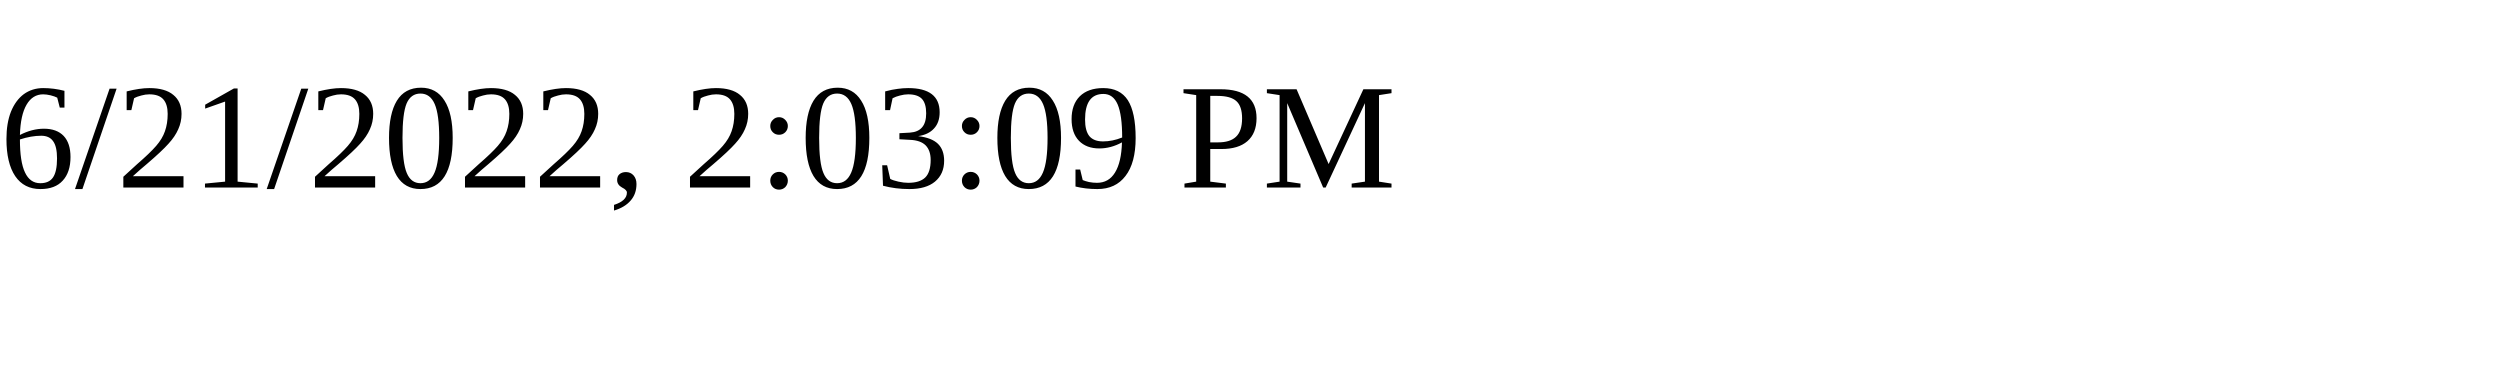
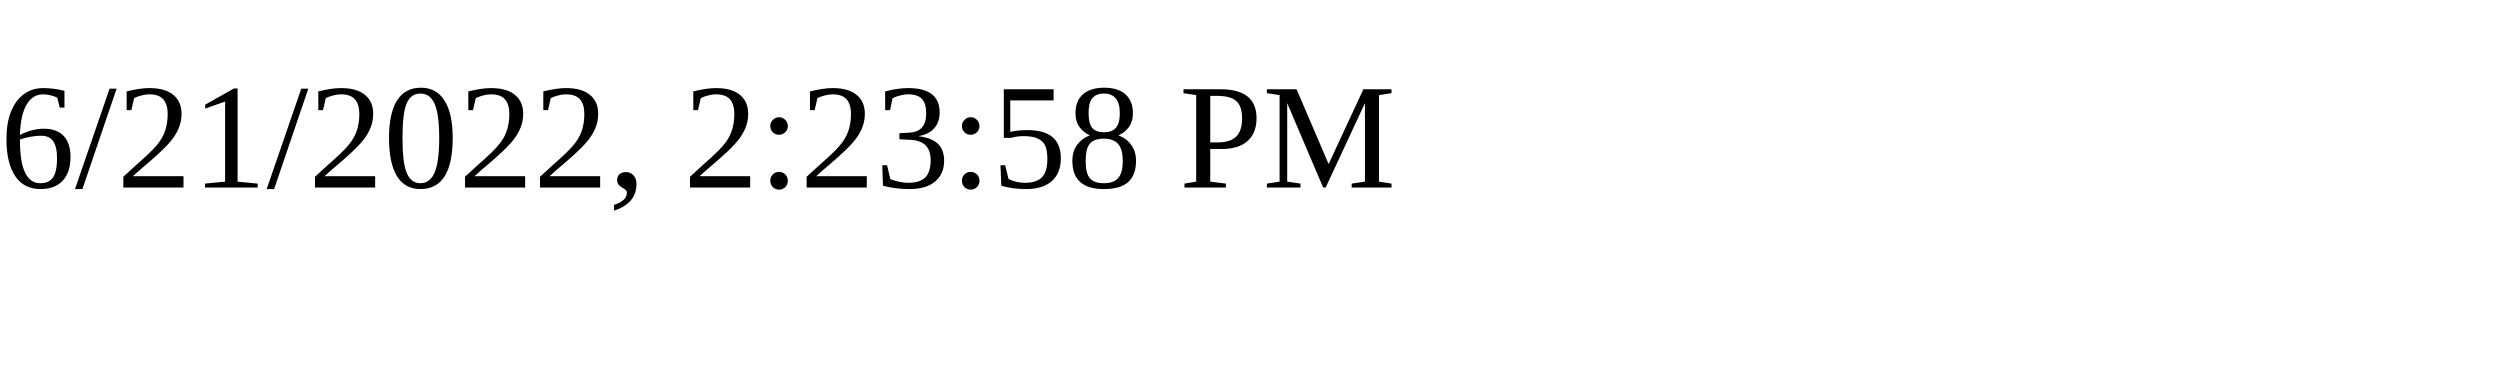
<svg xmlns="http://www.w3.org/2000/svg" height="30" width="200">
-   <text x="0" y="15">6/21/2022, 2:03:09 PM</text>
+   <text x="0" y="15">6/21/2022, 2:23:58 PM</text>
</svg>
